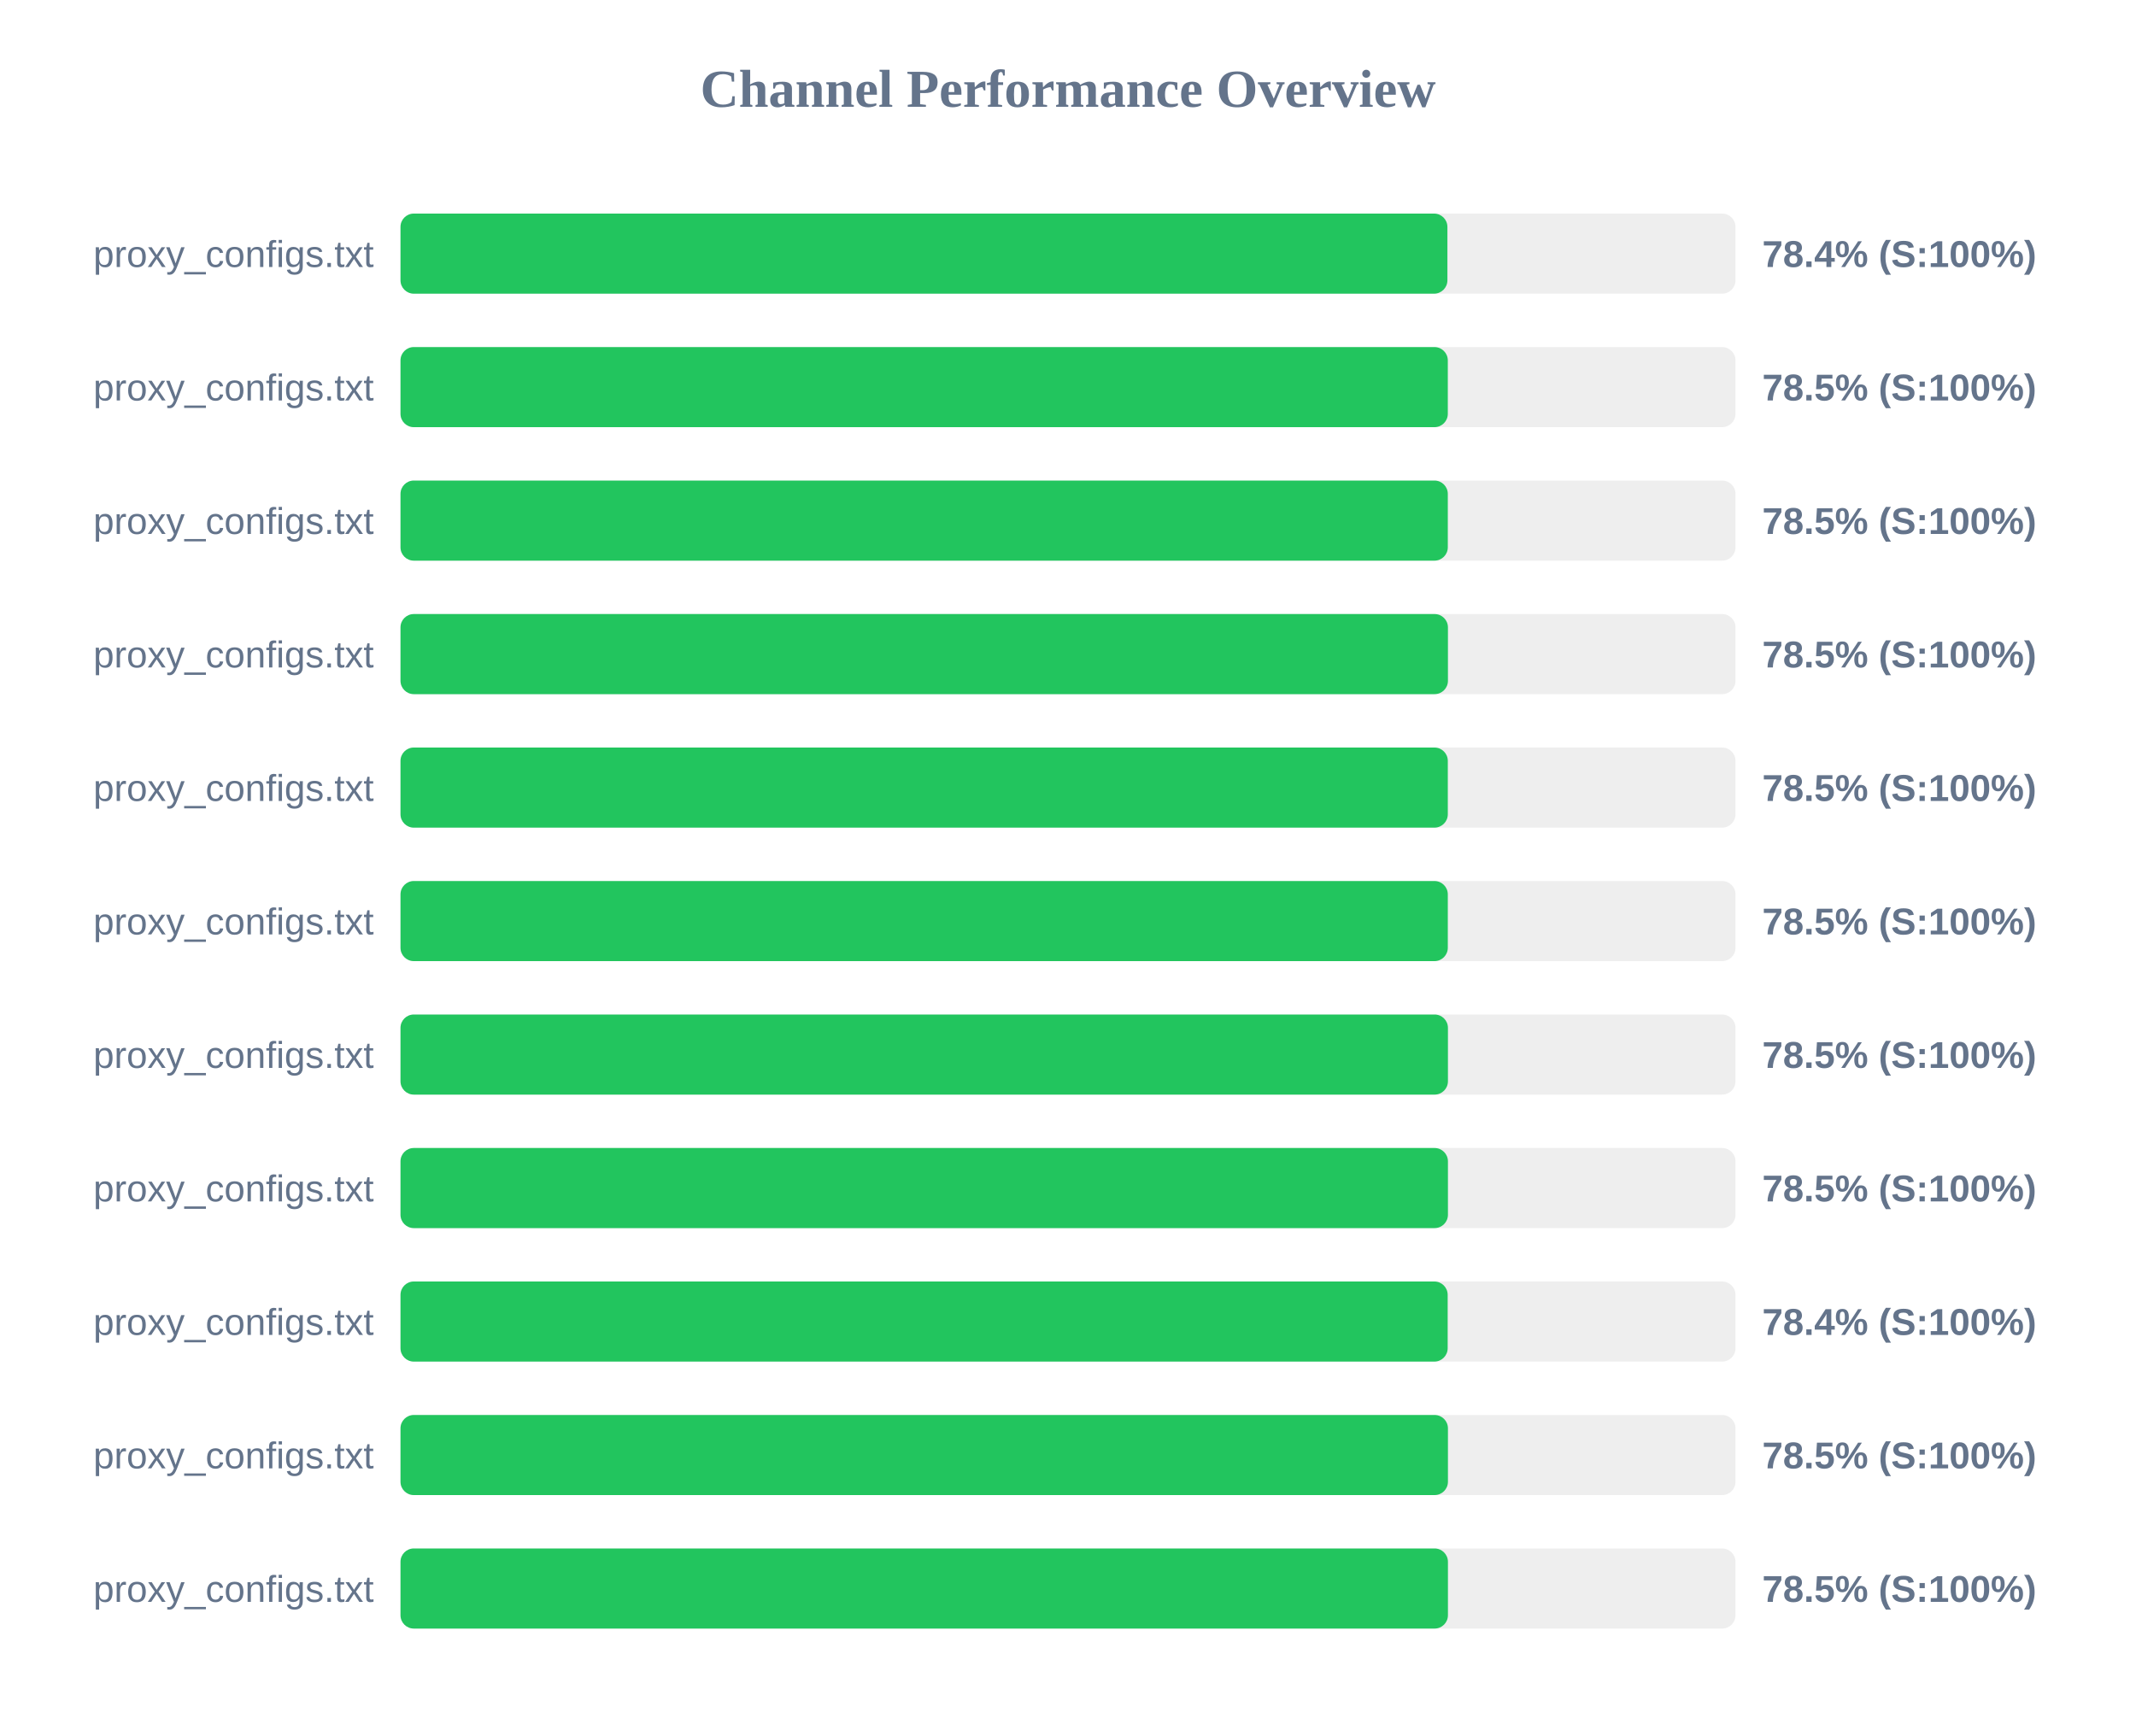
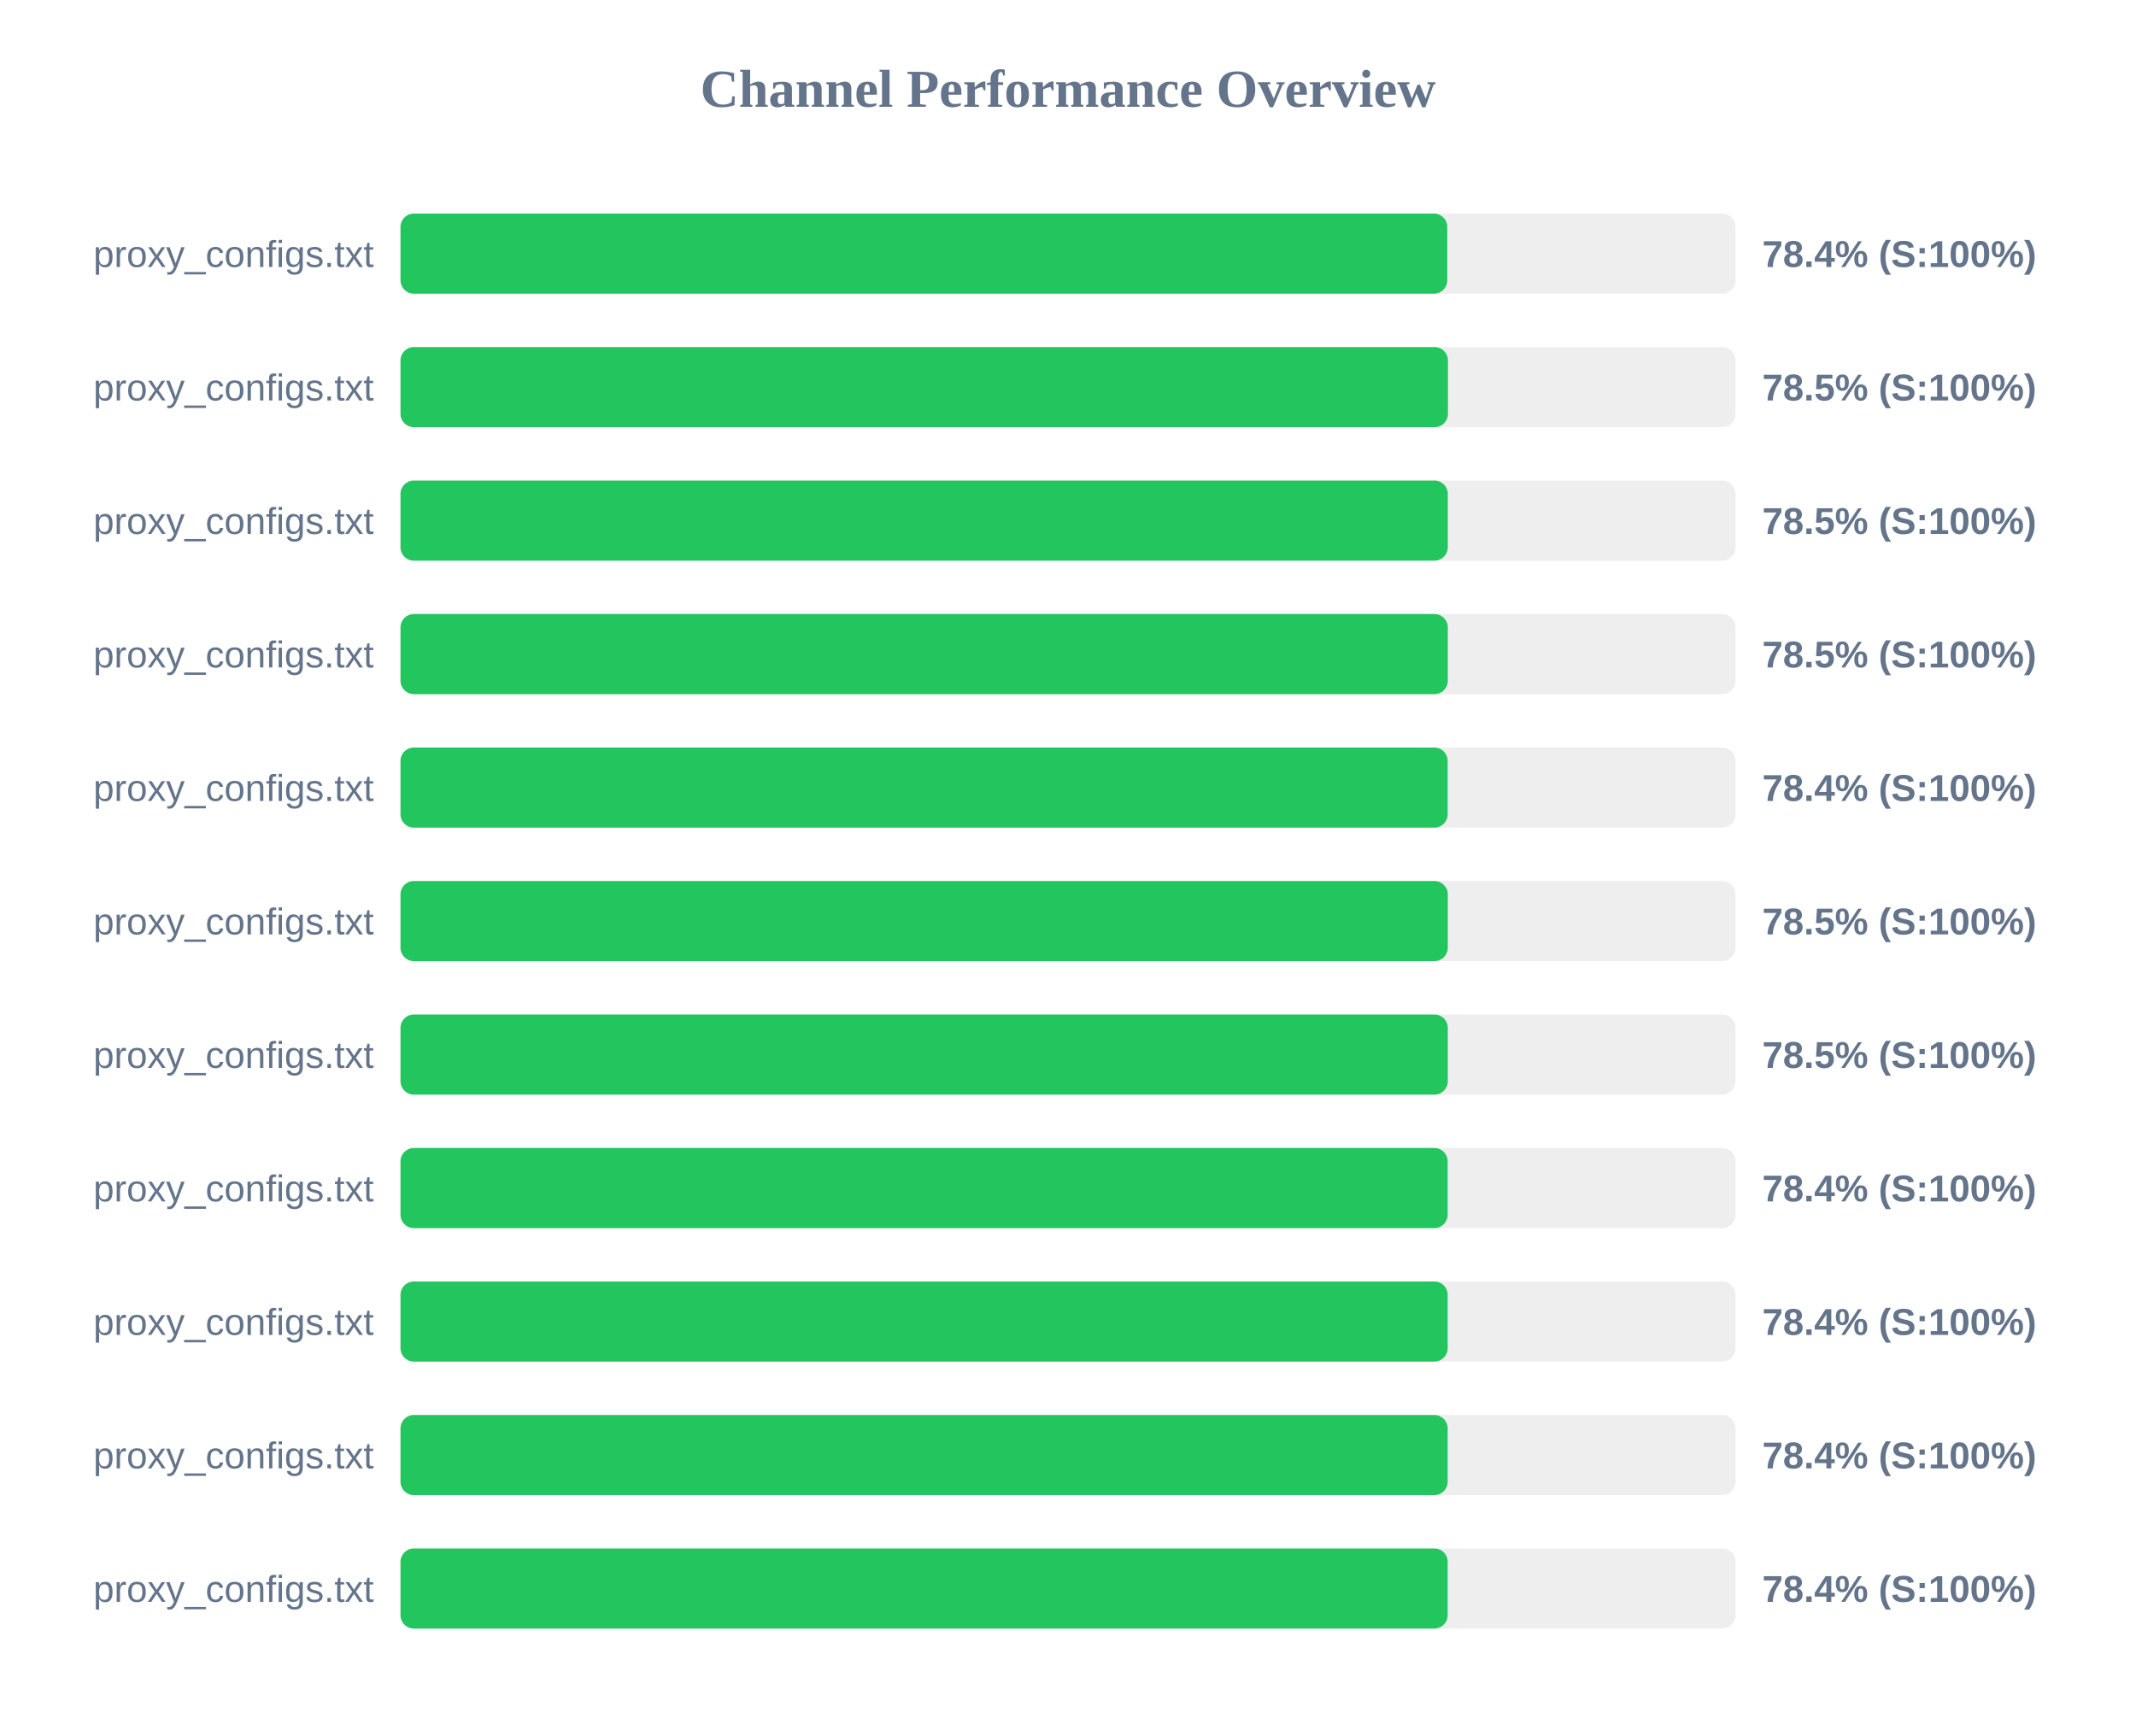
<svg xmlns="http://www.w3.org/2000/svg" width="800" height="650" version="1.1">
  <style>
        .row { font: 14px Arial; fill: #64748b; }
        .score { font: bold 14px Arial; fill: #64748b; }
    </style>
  <text x="400" y="40" text-anchor="middle" font-size="20px" font-weight="bold" fill="#64748b">Channel Performance Overview</text>
  <rect x="150" y="80" width="500" height="30" fill="#eee" rx="5" />
-   <rect x="150" y="80" width="392.1" height="30" fill="#22c55e" rx="5" />
+   <rect x="150" y="80" width="392.05" height="30" fill="#22c55e" rx="5" />
  <text x="140" y="100" text-anchor="end" class="row">proxy_configs.txt</text>
  <text x="660" y="100" text-anchor="start" class="score">78.4% (S:100%)</text>
  <rect x="150" y="130" width="500" height="30" fill="#eee" rx="5" />
-   <rect x="150" y="130" width="392.25" height="30" fill="#22c55e" rx="5" />
+   <rect x="150" y="130" width="392.3" height="30" fill="#22c55e" rx="5" />
  <text x="140" y="150" text-anchor="end" class="row">proxy_configs.txt</text>
  <text x="660" y="150" text-anchor="start" class="score">78.5% (S:100%)</text>
  <rect x="150" y="180" width="500" height="30" fill="#eee" rx="5" />
  <rect x="150" y="180" width="392.25" height="30" fill="#22c55e" rx="5" />
  <text x="140" y="200" text-anchor="end" class="row">proxy_configs.txt</text>
  <text x="660" y="200" text-anchor="start" class="score">78.5% (S:100%)</text>
  <rect x="150" y="230" width="500" height="30" fill="#eee" rx="5" />
-   <rect x="150" y="230" width="392.3" height="30" fill="#22c55e" rx="5" />
+   <rect x="150" y="230" width="392.25" height="30" fill="#22c55e" rx="5" />
  <text x="140" y="250" text-anchor="end" class="row">proxy_configs.txt</text>
  <text x="660" y="250" text-anchor="start" class="score">78.5% (S:100%)</text>
  <rect x="150" y="280" width="500" height="30" fill="#eee" rx="5" />
-   <rect x="150" y="280" width="392.25" height="30" fill="#22c55e" rx="5" />
+   <rect x="150" y="280" width="392.2" height="30" fill="#22c55e" rx="5" />
  <text x="140" y="300" text-anchor="end" class="row">proxy_configs.txt</text>
-   <text x="660" y="300" text-anchor="start" class="score">78.5% (S:100%)</text>
+   <text x="660" y="300" text-anchor="start" class="score">78.4% (S:100%)</text>
  <rect x="150" y="330" width="500" height="30" fill="#eee" rx="5" />
  <rect x="150" y="330" width="392.25" height="30" fill="#22c55e" rx="5" />
  <text x="140" y="350" text-anchor="end" class="row">proxy_configs.txt</text>
  <text x="660" y="350" text-anchor="start" class="score">78.5% (S:100%)</text>
  <rect x="150" y="380" width="500" height="30" fill="#eee" rx="5" />
-   <rect x="150" y="380" width="392.3" height="30" fill="#22c55e" rx="5" />
+   <rect x="150" y="380" width="392.25" height="30" fill="#22c55e" rx="5" />
  <text x="140" y="400" text-anchor="end" class="row">proxy_configs.txt</text>
  <text x="660" y="400" text-anchor="start" class="score">78.5% (S:100%)</text>
  <rect x="150" y="430" width="500" height="30" fill="#eee" rx="5" />
-   <rect x="150" y="430" width="392.3" height="30" fill="#22c55e" rx="5" />
+   <rect x="150" y="430" width="392.2" height="30" fill="#22c55e" rx="5" />
  <text x="140" y="450" text-anchor="end" class="row">proxy_configs.txt</text>
-   <text x="660" y="450" text-anchor="start" class="score">78.5% (S:100%)</text>
+   <text x="660" y="450" text-anchor="start" class="score">78.4% (S:100%)</text>
  <rect x="150" y="480" width="500" height="30" fill="#eee" rx="5" />
  <rect x="150" y="480" width="392.2" height="30" fill="#22c55e" rx="5" />
  <text x="140" y="500" text-anchor="end" class="row">proxy_configs.txt</text>
  <text x="660" y="500" text-anchor="start" class="score">78.4% (S:100%)</text>
  <rect x="150" y="530" width="500" height="30" fill="#eee" rx="5" />
-   <rect x="150" y="530" width="392.3" height="30" fill="#22c55e" rx="5" />
+   <rect x="150" y="530" width="392.2" height="30" fill="#22c55e" rx="5" />
  <text x="140" y="550" text-anchor="end" class="row">proxy_configs.txt</text>
-   <text x="660" y="550" text-anchor="start" class="score">78.5% (S:100%)</text>
+   <text x="660" y="550" text-anchor="start" class="score">78.4% (S:100%)</text>
  <rect x="150" y="580" width="500" height="30" fill="#eee" rx="5" />
-   <rect x="150" y="580" width="392.3" height="30" fill="#22c55e" rx="5" />
+   <rect x="150" y="580" width="392.2" height="30" fill="#22c55e" rx="5" />
  <text x="140" y="600" text-anchor="end" class="row">proxy_configs.txt</text>
-   <text x="660" y="600" text-anchor="start" class="score">78.5% (S:100%)</text>
+   <text x="660" y="600" text-anchor="start" class="score">78.4% (S:100%)</text>
</svg>
